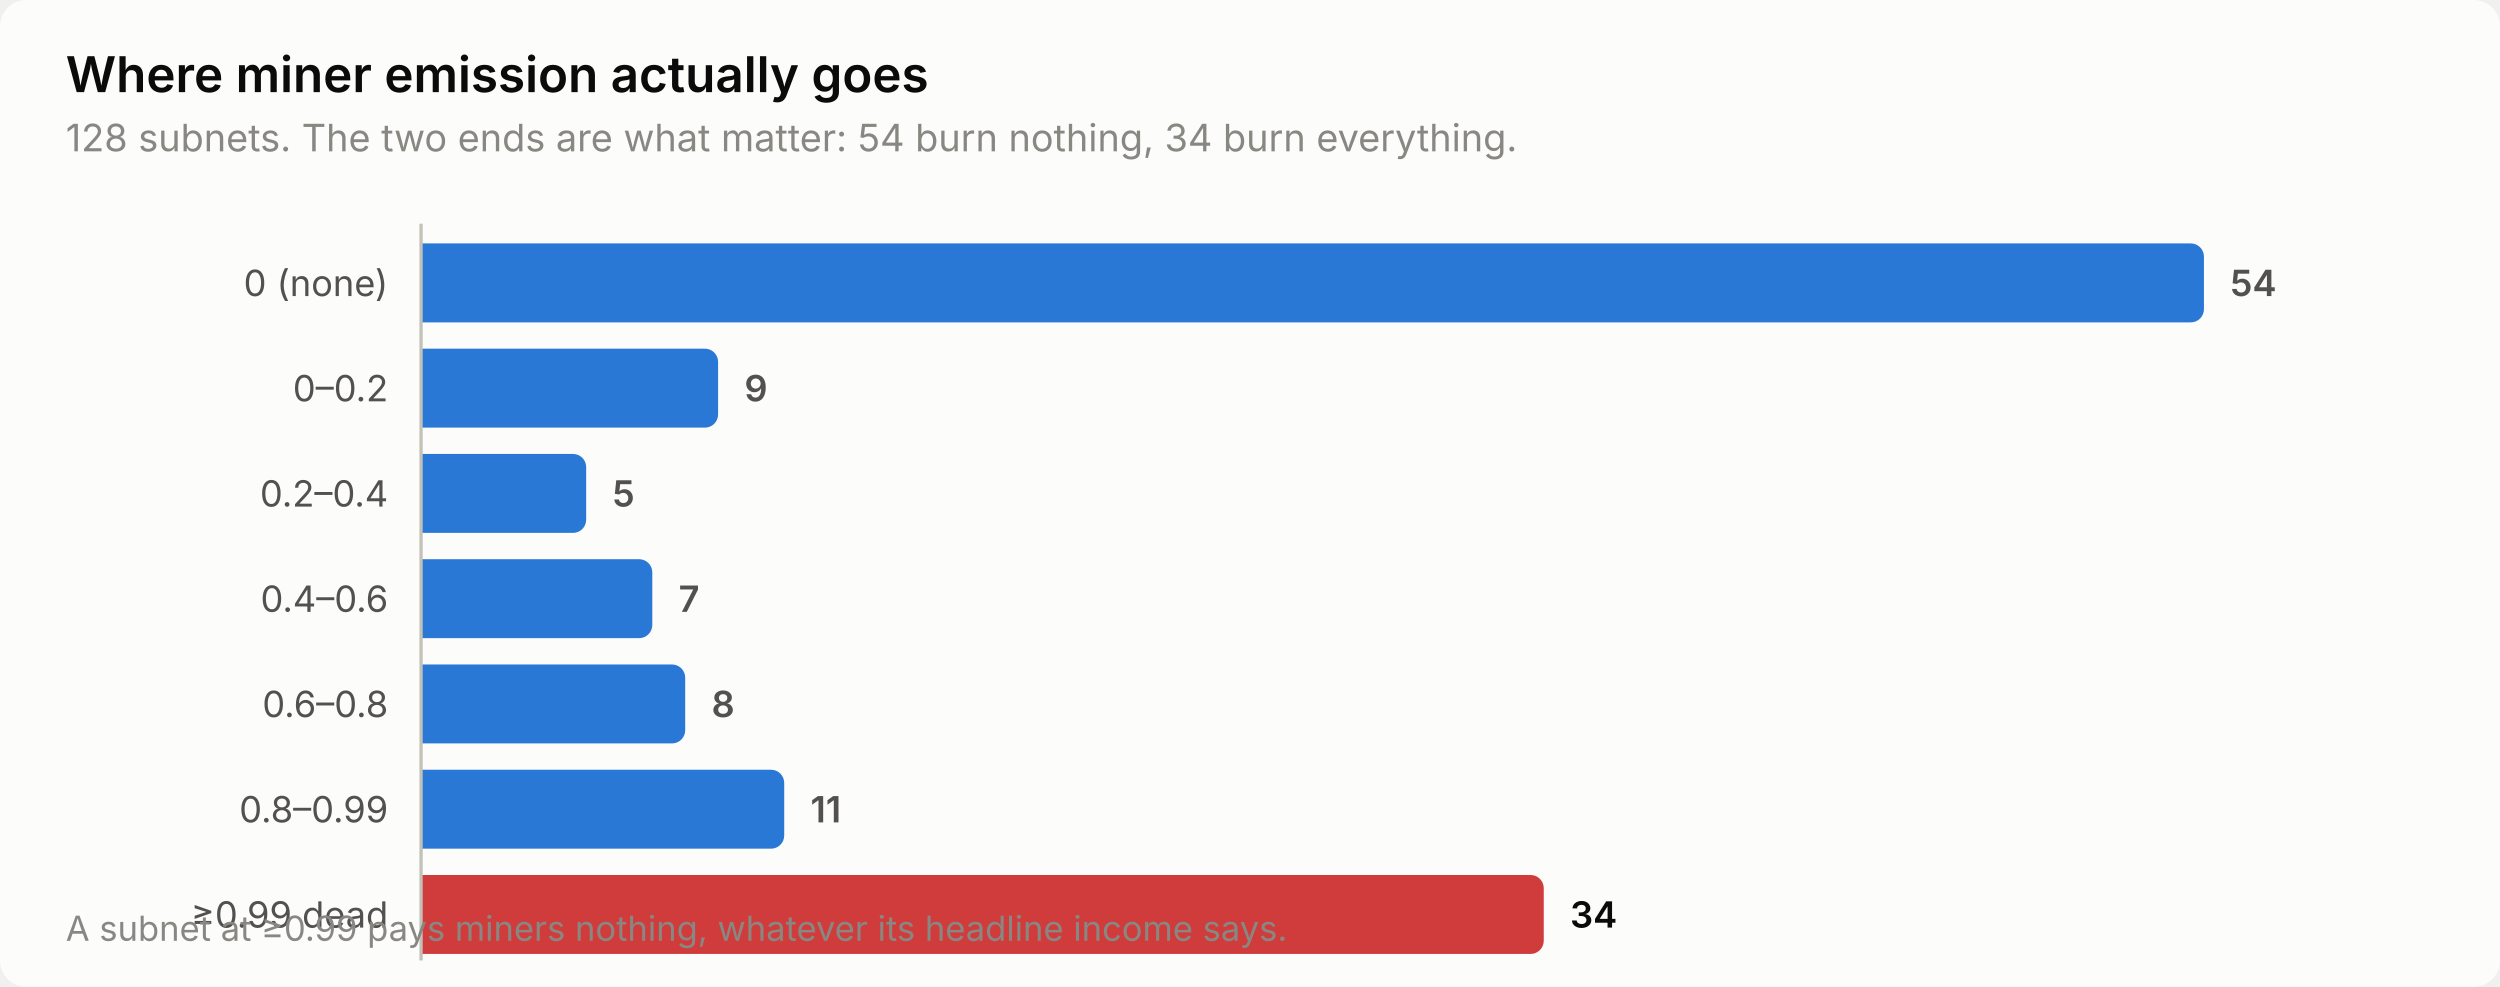
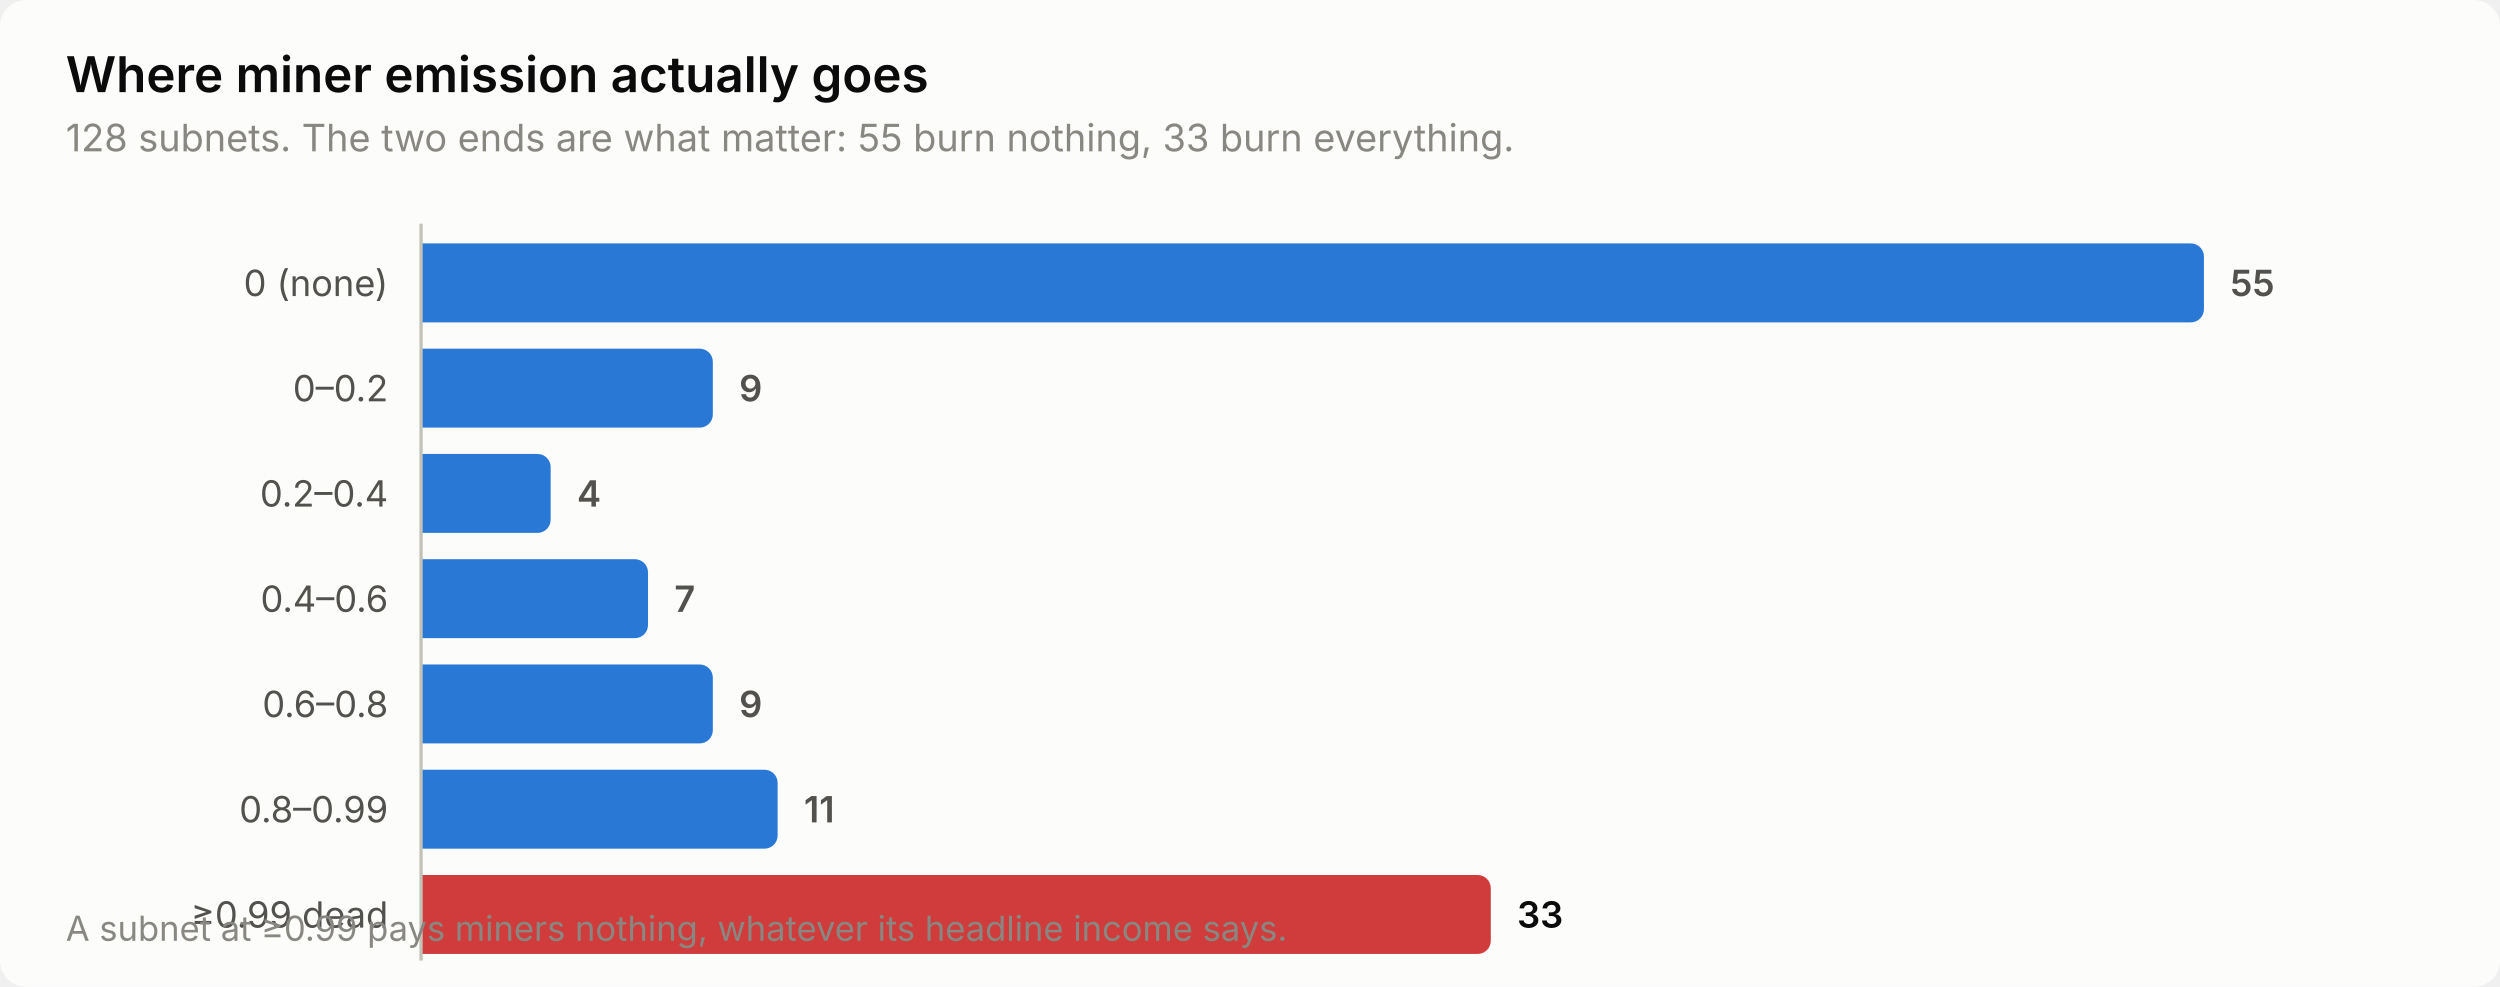
<svg xmlns="http://www.w3.org/2000/svg" width="760" height="300" viewBox="0 0 760 300" role="img" aria-label="Where miner emission actually goes">
  <style>
    text { font-family: system-ui, -apple-system, 'Segoe UI', sans-serif; }
    .t-title { font-size: 15px; font-weight: 600; }
    .t-sub { font-size: 11.5px; }
    .t-lab { font-size: 11px; }
    .t-val { font-size: 11px; font-weight: 600; font-variant-numeric: tabular-nums; }
    .t-tick { font-size: 10.5px; font-variant-numeric: tabular-nums; }

    .surface { fill: #fcfcfb; }
    .ink { fill: #0b0b0b; }
    .ink2 { fill: #52514e; }
    .muted { fill: #898781; }
    .grid { stroke: #e1e0d9; }
    .axis { stroke: #c3c2b7; }
    .accent { fill: #2a78d6; }
    .critical { fill: #d03b3b; }
    .deemph { fill: #d8d7d0; }

    @media (prefers-color-scheme: dark) {
      .surface { fill: #1a1a19; }
      .ink { fill: #ffffff; }
      .ink2 { fill: #c3c2b7; }
      .muted { fill: #898781; }
      .grid { stroke: #2c2c2a; }
      .axis { stroke: #383835; }
      .accent { fill: #3987e5; }
      .deemph { fill: #3a3a37; }
    }
</style>
  <rect class="surface" width="760" height="300" rx="8" />
  <text class="ink t-title" x="20" y="28">Where miner emission actually goes</text>
-   <text class="muted t-sub" x="20" y="46">128 subnets. The two ends are what matter: 54 burn nothing, 34 burn everything.</text>
+   <text class="muted t-sub" x="20" y="46">128 subnets. The two ends are what matter: 55 burn nothing, 33 burn everything.</text>
  <text class="ink2 t-lab" x="118" y="90" text-anchor="end">0 (none)</text>
  <path class="accent" d="M128.0,74.0 H666.0 a4.0,4.0 0 0 1 4.0,4.0 V94.0 a4.0,4.0 0 0 1 -4.0,4.0 H128.0 Z" />
-   <text class="ink2 t-val" x="678.0" y="90">54</text>
+   <text class="ink2 t-val" x="678.0" y="90">55</text>
  <text class="ink2 t-lab" x="118" y="122" text-anchor="end">0–0.2</text>
-   <path class="accent" d="M128.0,106.0 H214.3 a4.0,4.0 0 0 1 4.0,4.0 V126.0 a4.0,4.0 0 0 1 -4.0,4.0 H128.0 Z" />
-   <text class="ink2 t-val" x="226.3" y="122">9</text>
+   <path class="accent" d="M128.0,106.0 H212.7 a4.0,4.0 0 0 1 4.0,4.0 V126.0 a4.0,4.0 0 0 1 -4.0,4.0 H128.0 Z" />
+   <text class="ink2 t-val" x="224.7" y="122">9</text>
  <text class="ink2 t-lab" x="118" y="154" text-anchor="end">0.2–0.4</text>
-   <path class="accent" d="M128.0,138.0 H174.2 a4.0,4.0 0 0 1 4.0,4.0 V158.0 a4.0,4.0 0 0 1 -4.0,4.0 H128.0 Z" />
-   <text class="ink2 t-val" x="186.2" y="154">5</text>
+   <path class="accent" d="M128.0,138.0 H163.4 a4.0,4.0 0 0 1 4.0,4.0 V158.0 a4.0,4.0 0 0 1 -4.0,4.0 H128.0 Z" />
+   <text class="ink2 t-val" x="175.4" y="154">4</text>
  <text class="ink2 t-lab" x="118" y="186" text-anchor="end">0.4–0.6</text>
-   <path class="accent" d="M128.0,170.0 H194.3 a4.0,4.0 0 0 1 4.0,4.0 V190.0 a4.0,4.0 0 0 1 -4.0,4.0 H128.0 Z" />
-   <text class="ink2 t-val" x="206.3" y="186">7</text>
+   <path class="accent" d="M128.0,170.0 H193.0 a4.0,4.0 0 0 1 4.0,4.0 V190.0 a4.0,4.0 0 0 1 -4.0,4.0 H128.0 Z" />
+   <text class="ink2 t-val" x="205.0" y="186">7</text>
  <text class="ink2 t-lab" x="118" y="218" text-anchor="end">0.6–0.8</text>
-   <path class="accent" d="M128.0,202.0 H204.3 a4.0,4.0 0 0 1 4.0,4.0 V222.0 a4.0,4.0 0 0 1 -4.0,4.0 H128.0 Z" />
-   <text class="ink2 t-val" x="216.3" y="218">8</text>
+   <path class="accent" d="M128.0,202.0 H212.7 a4.0,4.0 0 0 1 4.0,4.0 V222.0 a4.0,4.0 0 0 1 -4.0,4.0 H128.0 Z" />
+   <text class="ink2 t-val" x="224.7" y="218">9</text>
  <text class="ink2 t-lab" x="118" y="250" text-anchor="end">0.8–0.99</text>
-   <path class="accent" d="M128.0,234.0 H234.4 a4.0,4.0 0 0 1 4.0,4.0 V254.0 a4.0,4.0 0 0 1 -4.0,4.0 H128.0 Z" />
-   <text class="ink2 t-val" x="246.4" y="250">11</text>
+   <path class="accent" d="M128.0,234.0 H232.4 a4.0,4.0 0 0 1 4.0,4.0 V254.0 a4.0,4.0 0 0 1 -4.0,4.0 H128.0 Z" />
+   <text class="ink2 t-val" x="244.4" y="250">11</text>
  <text class="ink2 t-lab" x="118" y="282" text-anchor="end">≥0.99 dead</text>
-   <path class="critical" d="M128.0,266.0 H465.3 a4.0,4.0 0 0 1 4.0,4.0 V286.0 a4.0,4.0 0 0 1 -4.0,4.0 H128.0 Z" />
-   <text class="ink t-val" x="477.3" y="282">34</text>
+   <path class="critical" d="M128.0,266.0 H449.2 a4.0,4.0 0 0 1 4.0,4.0 V286.0 a4.0,4.0 0 0 1 -4.0,4.0 H128.0 Z" />
+   <text class="ink t-val" x="461.2" y="282">33</text>
  <line class="axis" x1="128" y1="68" x2="128" y2="292" stroke-width="1" />
  <text class="muted t-tick" x="20" y="286">A subnet at ≥0.99 pays miners nothing, whatever its headline income says.</text>
</svg>
